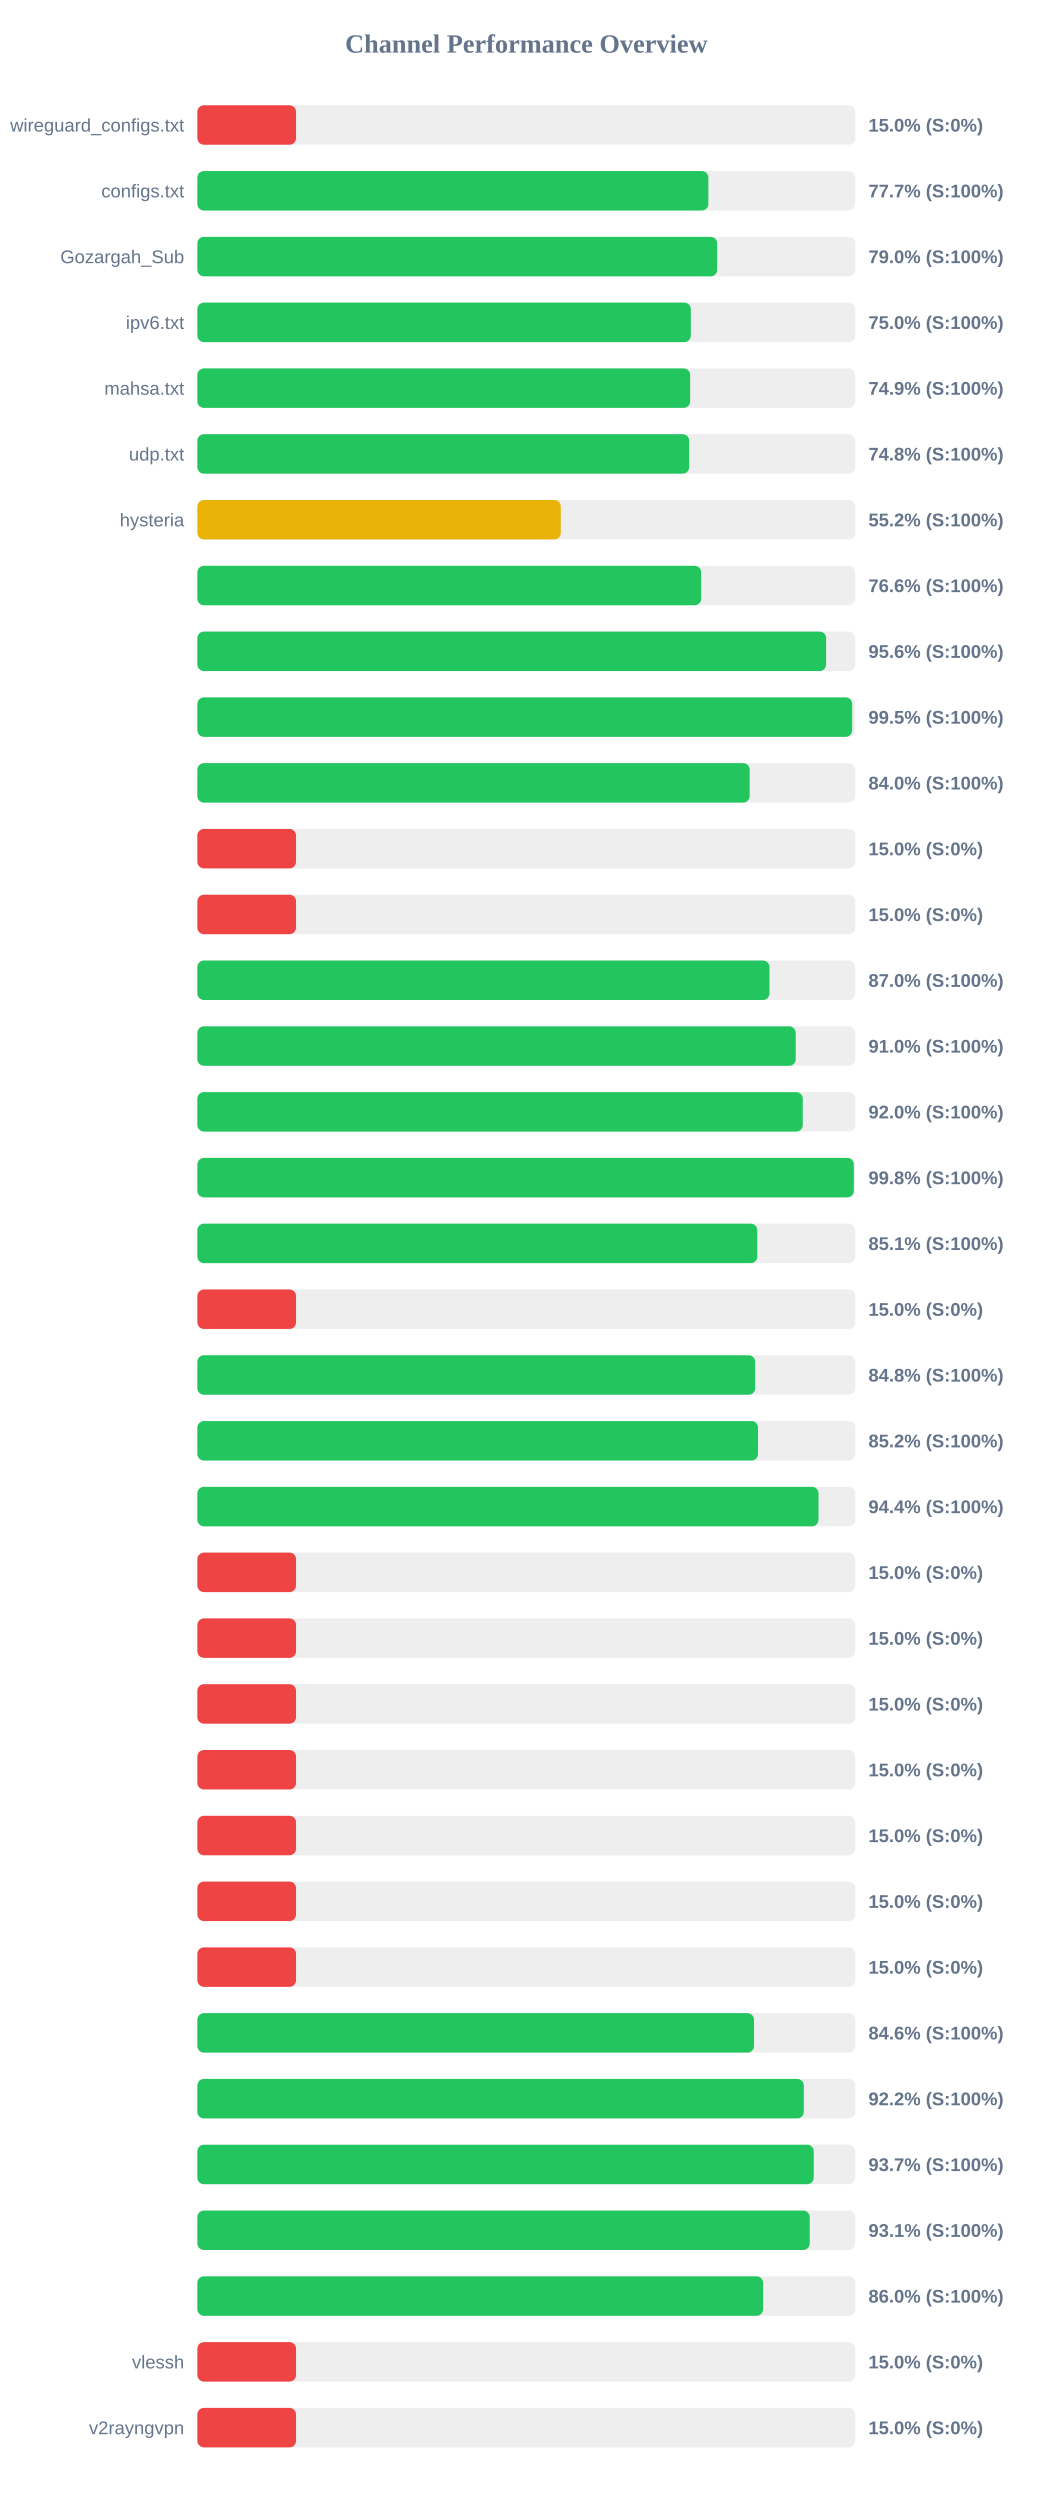
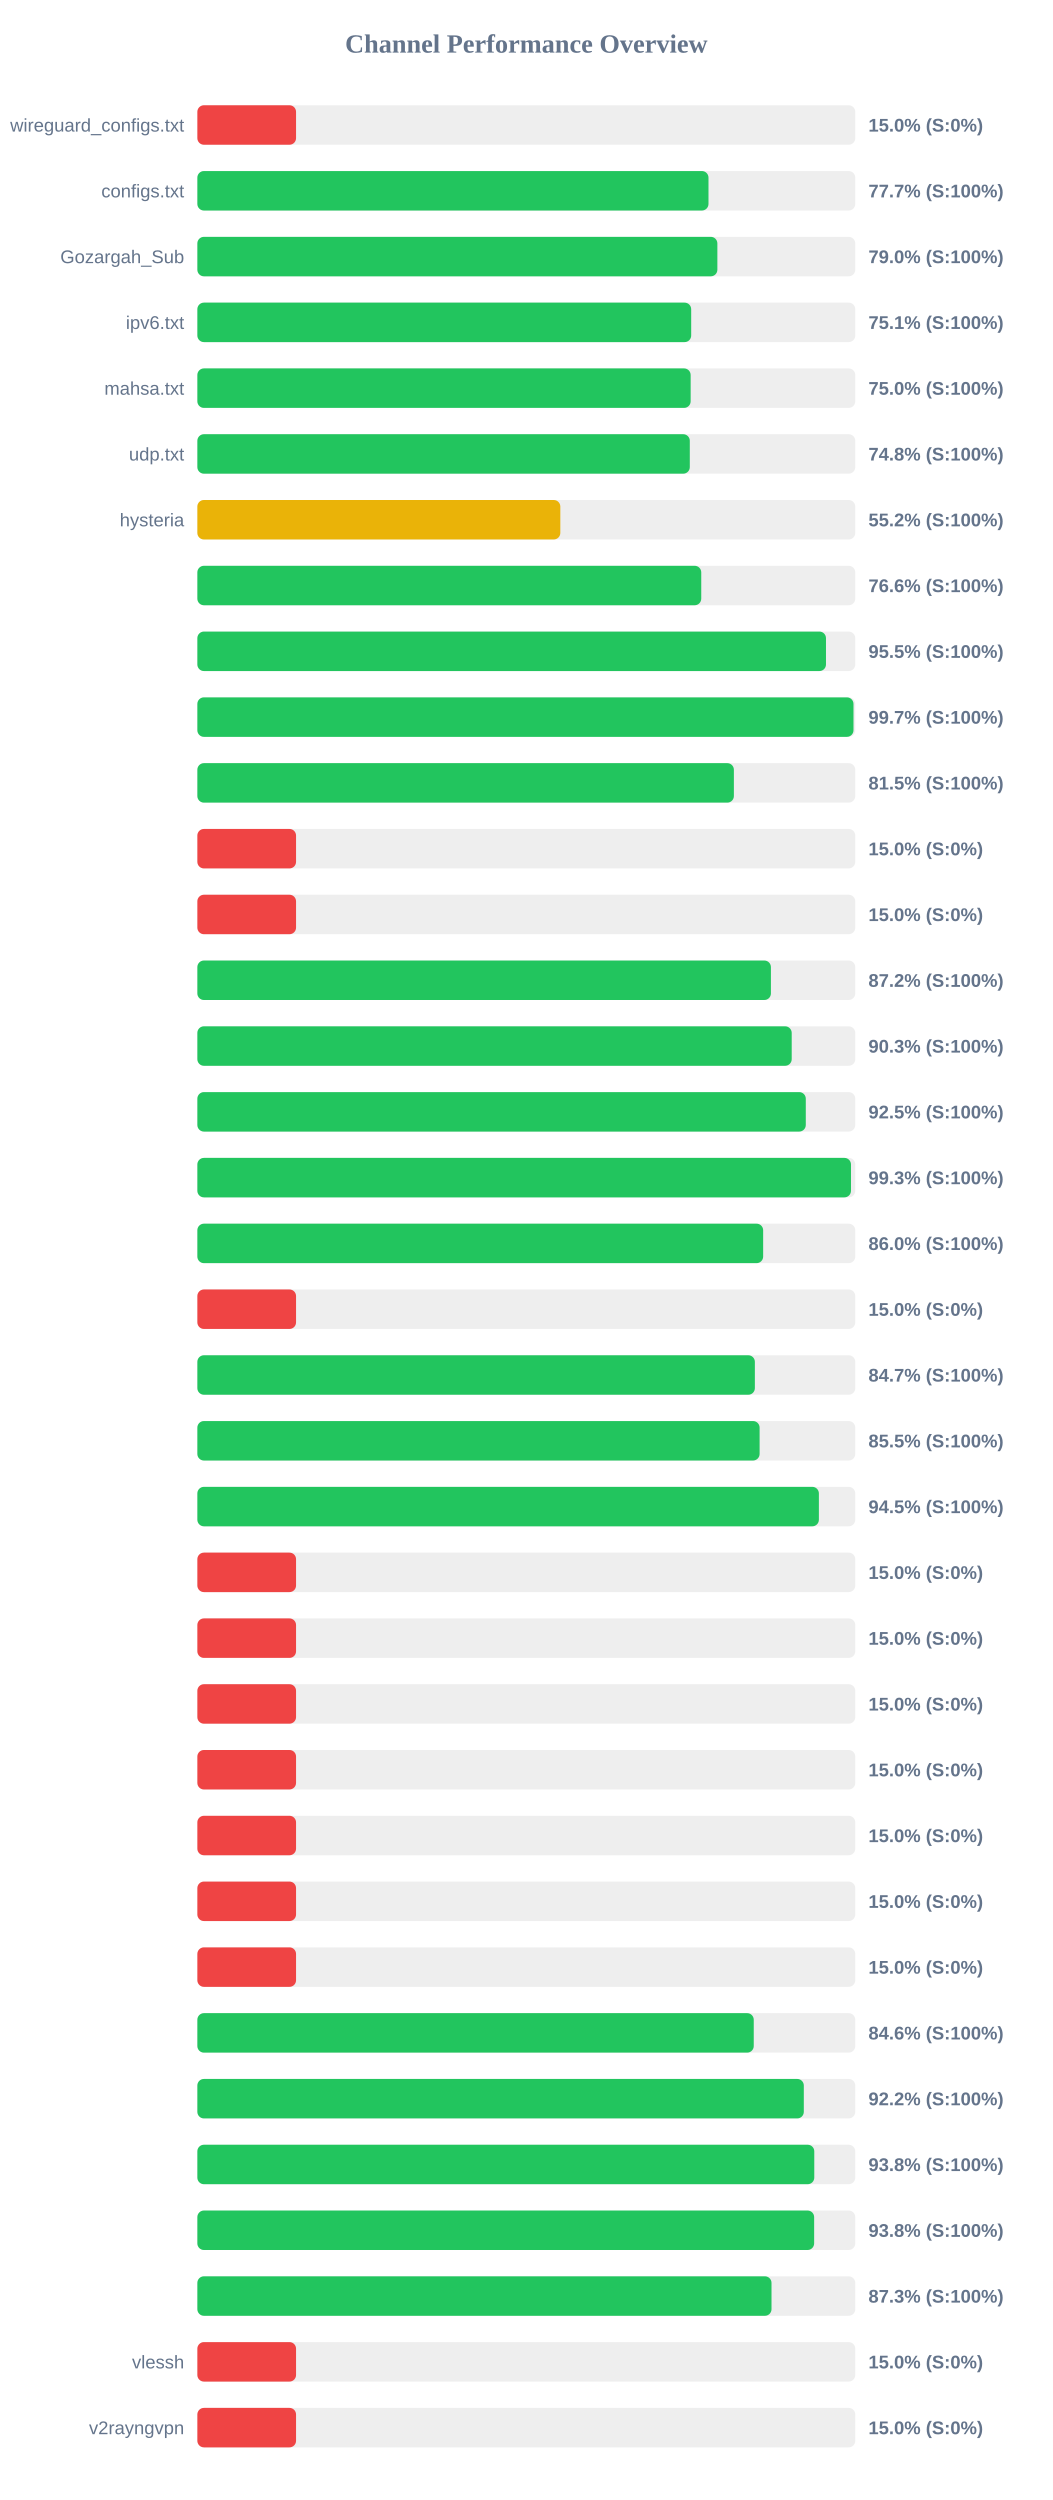
<svg xmlns="http://www.w3.org/2000/svg" width="800" height="1900" version="1.1">
  <style>
        .row { font: 14px Arial; fill: #64748b; }
        .score { font: bold 14px Arial; fill: #64748b; }
    </style>
  <text x="400" y="40" text-anchor="middle" font-size="20px" font-weight="bold" fill="#64748b">Channel Performance Overview</text>
  <rect x="150" y="80" width="500" height="30" fill="#eee" rx="5" />
  <rect x="150" y="80" width="75.0" height="30" fill="#ef4444" rx="5" />
  <text x="140" y="100" text-anchor="end" class="row">wireguard_configs.txt</text>
  <text x="660" y="100" text-anchor="start" class="score">15.0% (S:0%)</text>
  <rect x="150" y="130" width="500" height="30" fill="#eee" rx="5" />
-   <rect x="150" y="130" width="388.35" height="30" fill="#22c55e" rx="5" />
+   <rect x="150" y="130" width="388.45" height="30" fill="#22c55e" rx="5" />
  <text x="140" y="150" text-anchor="end" class="row">configs.txt</text>
  <text x="660" y="150" text-anchor="start" class="score">77.7% (S:100%)</text>
  <rect x="150" y="180" width="500" height="30" fill="#eee" rx="5" />
-   <rect x="150" y="180" width="395.05" height="30" fill="#22c55e" rx="5" />
+   <rect x="150" y="180" width="395.2" height="30" fill="#22c55e" rx="5" />
  <text x="140" y="200" text-anchor="end" class="row">Gozargah_Sub</text>
  <text x="660" y="200" text-anchor="start" class="score">79.0% (S:100%)</text>
  <rect x="150" y="230" width="500" height="30" fill="#eee" rx="5" />
-   <rect x="150" y="230" width="375.05" height="30" fill="#22c55e" rx="5" />
+   <rect x="150" y="230" width="375.3" height="30" fill="#22c55e" rx="5" />
  <text x="140" y="250" text-anchor="end" class="row">ipv6.txt</text>
-   <text x="660" y="250" text-anchor="start" class="score">75.0% (S:100%)</text>
+   <text x="660" y="250" text-anchor="start" class="score">75.1% (S:100%)</text>
  <rect x="150" y="280" width="500" height="30" fill="#eee" rx="5" />
-   <rect x="150" y="280" width="374.5" height="30" fill="#22c55e" rx="5" />
+   <rect x="150" y="280" width="374.9" height="30" fill="#22c55e" rx="5" />
  <text x="140" y="300" text-anchor="end" class="row">mahsa.txt</text>
-   <text x="660" y="300" text-anchor="start" class="score">74.9% (S:100%)</text>
+   <text x="660" y="300" text-anchor="start" class="score">75.0% (S:100%)</text>
  <rect x="150" y="330" width="500" height="30" fill="#eee" rx="5" />
-   <rect x="150" y="330" width="373.8" height="30" fill="#22c55e" rx="5" />
+   <rect x="150" y="330" width="374.25" height="30" fill="#22c55e" rx="5" />
  <text x="140" y="350" text-anchor="end" class="row">udp.txt</text>
  <text x="660" y="350" text-anchor="start" class="score">74.8% (S:100%)</text>
  <rect x="150" y="380" width="500" height="30" fill="#eee" rx="5" />
-   <rect x="150" y="380" width="276.2" height="30" fill="#eab308" rx="5" />
+   <rect x="150" y="380" width="275.85" height="30" fill="#eab308" rx="5" />
  <text x="140" y="400" text-anchor="end" class="row">hysteria</text>
  <text x="660" y="400" text-anchor="start" class="score">55.2% (S:100%)</text>
  <rect x="150" y="430" width="500" height="30" fill="#eee" rx="5" />
-   <rect x="150" y="430" width="382.9" height="30" fill="#22c55e" rx="5" />
+   <rect x="150" y="430" width="382.95" height="30" fill="#22c55e" rx="5" />
  <text x="140" y="450" text-anchor="end" class="row" />
  <text x="660" y="450" text-anchor="start" class="score">76.6% (S:100%)</text>
  <rect x="150" y="480" width="500" height="30" fill="#eee" rx="5" />
-   <rect x="150" y="480" width="477.85" height="30" fill="#22c55e" rx="5" />
+   <rect x="150" y="480" width="477.75" height="30" fill="#22c55e" rx="5" />
  <text x="140" y="500" text-anchor="end" class="row" />
-   <text x="660" y="500" text-anchor="start" class="score">95.6% (S:100%)</text>
+   <text x="660" y="500" text-anchor="start" class="score">95.5% (S:100%)</text>
  <rect x="150" y="530" width="500" height="30" fill="#eee" rx="5" />
-   <rect x="150" y="530" width="497.65" height="30" fill="#22c55e" rx="5" />
+   <rect x="150" y="530" width="498.65" height="30" fill="#22c55e" rx="5" />
  <text x="140" y="550" text-anchor="end" class="row" />
-   <text x="660" y="550" text-anchor="start" class="score">99.5% (S:100%)</text>
+   <text x="660" y="550" text-anchor="start" class="score">99.7% (S:100%)</text>
  <rect x="150" y="580" width="500" height="30" fill="#eee" rx="5" />
-   <rect x="150" y="580" width="419.75" height="30" fill="#22c55e" rx="5" />
+   <rect x="150" y="580" width="407.75" height="30" fill="#22c55e" rx="5" />
  <text x="140" y="600" text-anchor="end" class="row" />
-   <text x="660" y="600" text-anchor="start" class="score">84.0% (S:100%)</text>
+   <text x="660" y="600" text-anchor="start" class="score">81.5% (S:100%)</text>
  <rect x="150" y="630" width="500" height="30" fill="#eee" rx="5" />
  <rect x="150" y="630" width="75.0" height="30" fill="#ef4444" rx="5" />
  <text x="140" y="650" text-anchor="end" class="row" />
  <text x="660" y="650" text-anchor="start" class="score">15.0% (S:0%)</text>
  <rect x="150" y="680" width="500" height="30" fill="#eee" rx="5" />
  <rect x="150" y="680" width="75.0" height="30" fill="#ef4444" rx="5" />
  <text x="140" y="700" text-anchor="end" class="row" />
  <text x="660" y="700" text-anchor="start" class="score">15.0% (S:0%)</text>
  <rect x="150" y="730" width="500" height="30" fill="#eee" rx="5" />
-   <rect x="150" y="730" width="434.8" height="30" fill="#22c55e" rx="5" />
+   <rect x="150" y="730" width="435.9" height="30" fill="#22c55e" rx="5" />
  <text x="140" y="750" text-anchor="end" class="row" />
-   <text x="660" y="750" text-anchor="start" class="score">87.0% (S:100%)</text>
+   <text x="660" y="750" text-anchor="start" class="score">87.2% (S:100%)</text>
  <rect x="150" y="780" width="500" height="30" fill="#eee" rx="5" />
-   <rect x="150" y="780" width="454.75" height="30" fill="#22c55e" rx="5" />
+   <rect x="150" y="780" width="451.7" height="30" fill="#22c55e" rx="5" />
  <text x="140" y="800" text-anchor="end" class="row" />
-   <text x="660" y="800" text-anchor="start" class="score">91.0% (S:100%)</text>
+   <text x="660" y="800" text-anchor="start" class="score">90.3% (S:100%)</text>
  <rect x="150" y="830" width="500" height="30" fill="#eee" rx="5" />
-   <rect x="150" y="830" width="460.1" height="30" fill="#22c55e" rx="5" />
+   <rect x="150" y="830" width="462.4" height="30" fill="#22c55e" rx="5" />
  <text x="140" y="850" text-anchor="end" class="row" />
-   <text x="660" y="850" text-anchor="start" class="score">92.0% (S:100%)</text>
+   <text x="660" y="850" text-anchor="start" class="score">92.5% (S:100%)</text>
  <rect x="150" y="880" width="500" height="30" fill="#eee" rx="5" />
-   <rect x="150" y="880" width="498.9" height="30" fill="#22c55e" rx="5" />
+   <rect x="150" y="880" width="496.75" height="30" fill="#22c55e" rx="5" />
  <text x="140" y="900" text-anchor="end" class="row" />
-   <text x="660" y="900" text-anchor="start" class="score">99.8% (S:100%)</text>
+   <text x="660" y="900" text-anchor="start" class="score">99.3% (S:100%)</text>
  <rect x="150" y="930" width="500" height="30" fill="#eee" rx="5" />
-   <rect x="150" y="930" width="425.55" height="30" fill="#22c55e" rx="5" />
+   <rect x="150" y="930" width="430.0" height="30" fill="#22c55e" rx="5" />
  <text x="140" y="950" text-anchor="end" class="row" />
-   <text x="660" y="950" text-anchor="start" class="score">85.1% (S:100%)</text>
+   <text x="660" y="950" text-anchor="start" class="score">86.0% (S:100%)</text>
  <rect x="150" y="980" width="500" height="30" fill="#eee" rx="5" />
  <rect x="150" y="980" width="75.0" height="30" fill="#ef4444" rx="5" />
  <text x="140" y="1000" text-anchor="end" class="row" />
  <text x="660" y="1000" text-anchor="start" class="score">15.0% (S:0%)</text>
  <rect x="150" y="1030" width="500" height="30" fill="#eee" rx="5" />
-   <rect x="150" y="1030" width="423.95" height="30" fill="#22c55e" rx="5" />
+   <rect x="150" y="1030" width="423.7" height="30" fill="#22c55e" rx="5" />
  <text x="140" y="1050" text-anchor="end" class="row" />
-   <text x="660" y="1050" text-anchor="start" class="score">84.8% (S:100%)</text>
+   <text x="660" y="1050" text-anchor="start" class="score">84.7% (S:100%)</text>
  <rect x="150" y="1080" width="500" height="30" fill="#eee" rx="5" />
-   <rect x="150" y="1080" width="426.1" height="30" fill="#22c55e" rx="5" />
+   <rect x="150" y="1080" width="427.3" height="30" fill="#22c55e" rx="5" />
  <text x="140" y="1100" text-anchor="end" class="row" />
-   <text x="660" y="1100" text-anchor="start" class="score">85.2% (S:100%)</text>
+   <text x="660" y="1100" text-anchor="start" class="score">85.5% (S:100%)</text>
  <rect x="150" y="1130" width="500" height="30" fill="#eee" rx="5" />
-   <rect x="150" y="1130" width="472.05" height="30" fill="#22c55e" rx="5" />
+   <rect x="150" y="1130" width="472.35" height="30" fill="#22c55e" rx="5" />
  <text x="140" y="1150" text-anchor="end" class="row" />
-   <text x="660" y="1150" text-anchor="start" class="score">94.4% (S:100%)</text>
+   <text x="660" y="1150" text-anchor="start" class="score">94.5% (S:100%)</text>
  <rect x="150" y="1180" width="500" height="30" fill="#eee" rx="5" />
  <rect x="150" y="1180" width="75.0" height="30" fill="#ef4444" rx="5" />
  <text x="140" y="1200" text-anchor="end" class="row" />
  <text x="660" y="1200" text-anchor="start" class="score">15.0% (S:0%)</text>
  <rect x="150" y="1230" width="500" height="30" fill="#eee" rx="5" />
  <rect x="150" y="1230" width="75.0" height="30" fill="#ef4444" rx="5" />
  <text x="140" y="1250" text-anchor="end" class="row" />
  <text x="660" y="1250" text-anchor="start" class="score">15.0% (S:0%)</text>
  <rect x="150" y="1280" width="500" height="30" fill="#eee" rx="5" />
  <rect x="150" y="1280" width="75.0" height="30" fill="#ef4444" rx="5" />
  <text x="140" y="1300" text-anchor="end" class="row" />
  <text x="660" y="1300" text-anchor="start" class="score">15.0% (S:0%)</text>
  <rect x="150" y="1330" width="500" height="30" fill="#eee" rx="5" />
  <rect x="150" y="1330" width="75.0" height="30" fill="#ef4444" rx="5" />
  <text x="140" y="1350" text-anchor="end" class="row" />
  <text x="660" y="1350" text-anchor="start" class="score">15.0% (S:0%)</text>
  <rect x="150" y="1380" width="500" height="30" fill="#eee" rx="5" />
  <rect x="150" y="1380" width="75.0" height="30" fill="#ef4444" rx="5" />
  <text x="140" y="1400" text-anchor="end" class="row" />
  <text x="660" y="1400" text-anchor="start" class="score">15.0% (S:0%)</text>
  <rect x="150" y="1430" width="500" height="30" fill="#eee" rx="5" />
  <rect x="150" y="1430" width="75.0" height="30" fill="#ef4444" rx="5" />
  <text x="140" y="1450" text-anchor="end" class="row" />
  <text x="660" y="1450" text-anchor="start" class="score">15.0% (S:0%)</text>
  <rect x="150" y="1480" width="500" height="30" fill="#eee" rx="5" />
  <rect x="150" y="1480" width="75.0" height="30" fill="#ef4444" rx="5" />
  <text x="140" y="1500" text-anchor="end" class="row" />
  <text x="660" y="1500" text-anchor="start" class="score">15.0% (S:0%)</text>
  <rect x="150" y="1530" width="500" height="30" fill="#eee" rx="5" />
-   <rect x="150" y="1530" width="423.05" height="30" fill="#22c55e" rx="5" />
+   <rect x="150" y="1530" width="422.85" height="30" fill="#22c55e" rx="5" />
  <text x="140" y="1550" text-anchor="end" class="row" />
  <text x="660" y="1550" text-anchor="start" class="score">84.6% (S:100%)</text>
  <rect x="150" y="1580" width="500" height="30" fill="#eee" rx="5" />
  <rect x="150" y="1580" width="460.9" height="30" fill="#22c55e" rx="5" />
  <text x="140" y="1600" text-anchor="end" class="row" />
  <text x="660" y="1600" text-anchor="start" class="score">92.2% (S:100%)</text>
  <rect x="150" y="1630" width="500" height="30" fill="#eee" rx="5" />
-   <rect x="150" y="1630" width="468.45" height="30" fill="#22c55e" rx="5" />
+   <rect x="150" y="1630" width="468.85" height="30" fill="#22c55e" rx="5" />
  <text x="140" y="1650" text-anchor="end" class="row" />
-   <text x="660" y="1650" text-anchor="start" class="score">93.7% (S:100%)</text>
+   <text x="660" y="1650" text-anchor="start" class="score">93.8% (S:100%)</text>
  <rect x="150" y="1680" width="500" height="30" fill="#eee" rx="5" />
-   <rect x="150" y="1680" width="465.4" height="30" fill="#22c55e" rx="5" />
+   <rect x="150" y="1680" width="468.75" height="30" fill="#22c55e" rx="5" />
  <text x="140" y="1700" text-anchor="end" class="row" />
-   <text x="660" y="1700" text-anchor="start" class="score">93.1% (S:100%)</text>
+   <text x="660" y="1700" text-anchor="start" class="score">93.8% (S:100%)</text>
  <rect x="150" y="1730" width="500" height="30" fill="#eee" rx="5" />
-   <rect x="150" y="1730" width="429.95" height="30" fill="#22c55e" rx="5" />
+   <rect x="150" y="1730" width="436.35" height="30" fill="#22c55e" rx="5" />
  <text x="140" y="1750" text-anchor="end" class="row" />
-   <text x="660" y="1750" text-anchor="start" class="score">86.0% (S:100%)</text>
+   <text x="660" y="1750" text-anchor="start" class="score">87.3% (S:100%)</text>
  <rect x="150" y="1780" width="500" height="30" fill="#eee" rx="5" />
  <rect x="150" y="1780" width="75.0" height="30" fill="#ef4444" rx="5" />
  <text x="140" y="1800" text-anchor="end" class="row">vlessh</text>
  <text x="660" y="1800" text-anchor="start" class="score">15.0% (S:0%)</text>
  <rect x="150" y="1830" width="500" height="30" fill="#eee" rx="5" />
  <rect x="150" y="1830" width="75.0" height="30" fill="#ef4444" rx="5" />
  <text x="140" y="1850" text-anchor="end" class="row">v2rayngvpn</text>
  <text x="660" y="1850" text-anchor="start" class="score">15.0% (S:0%)</text>
</svg>
